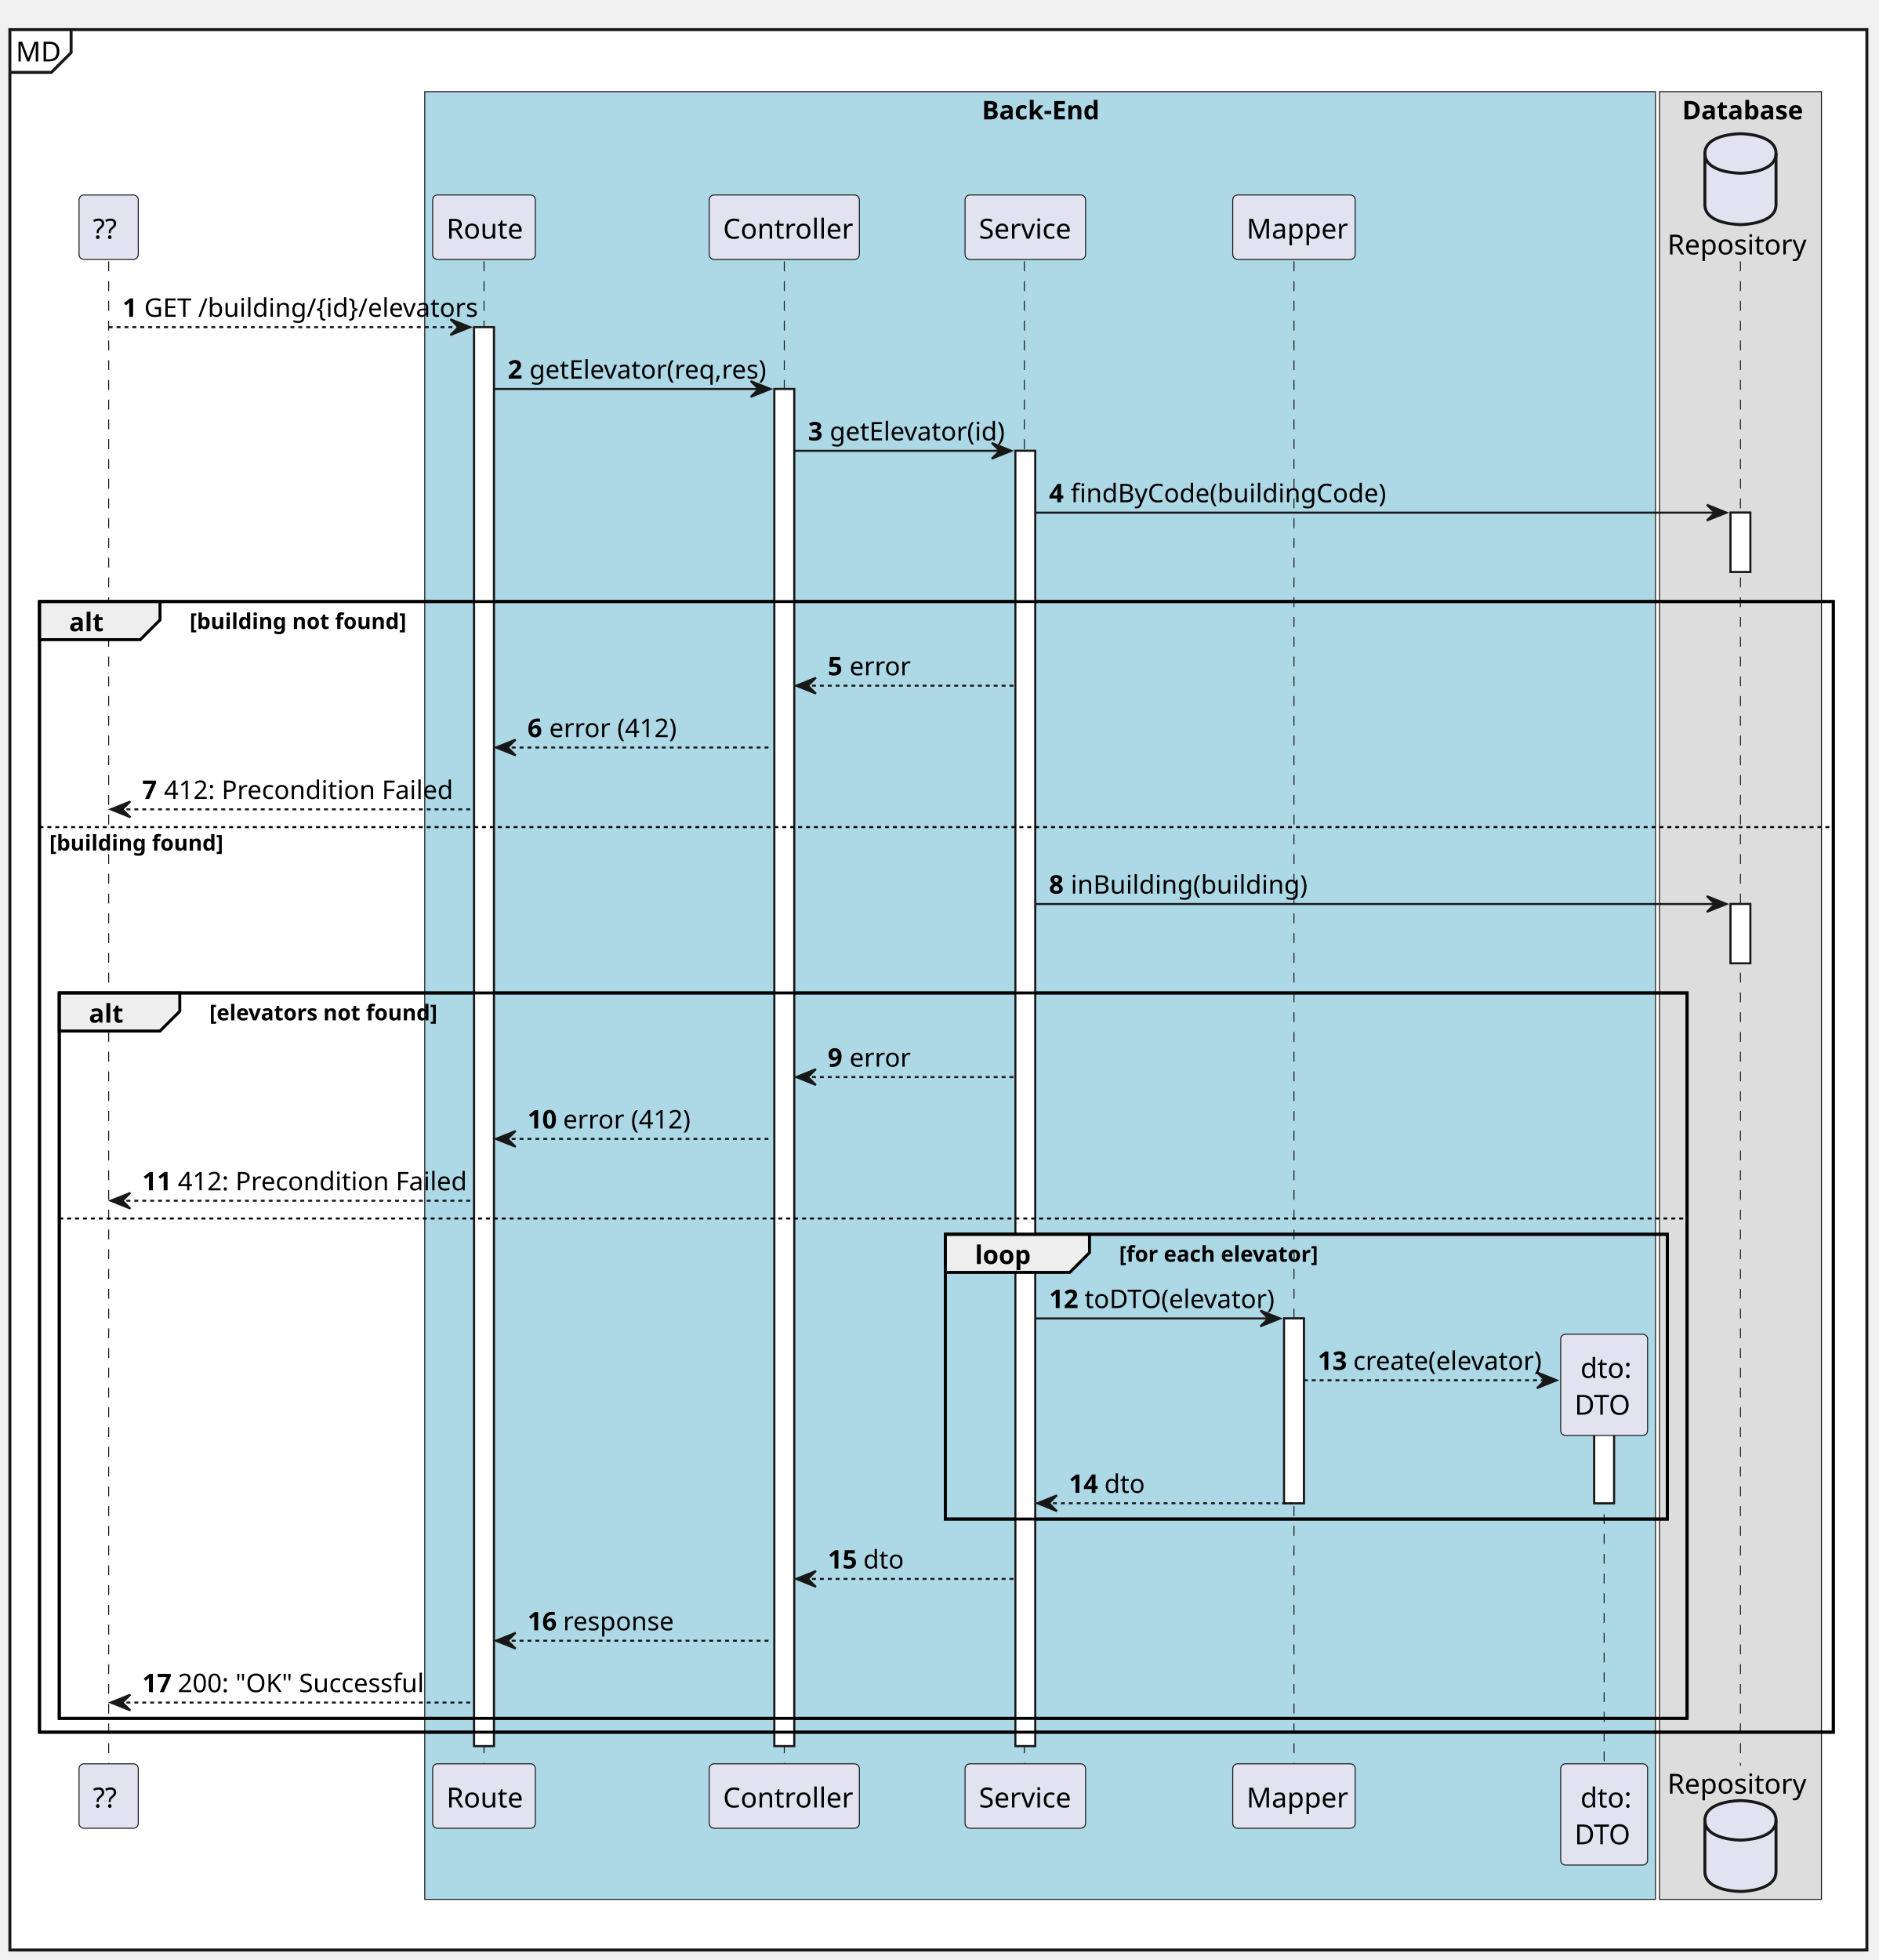
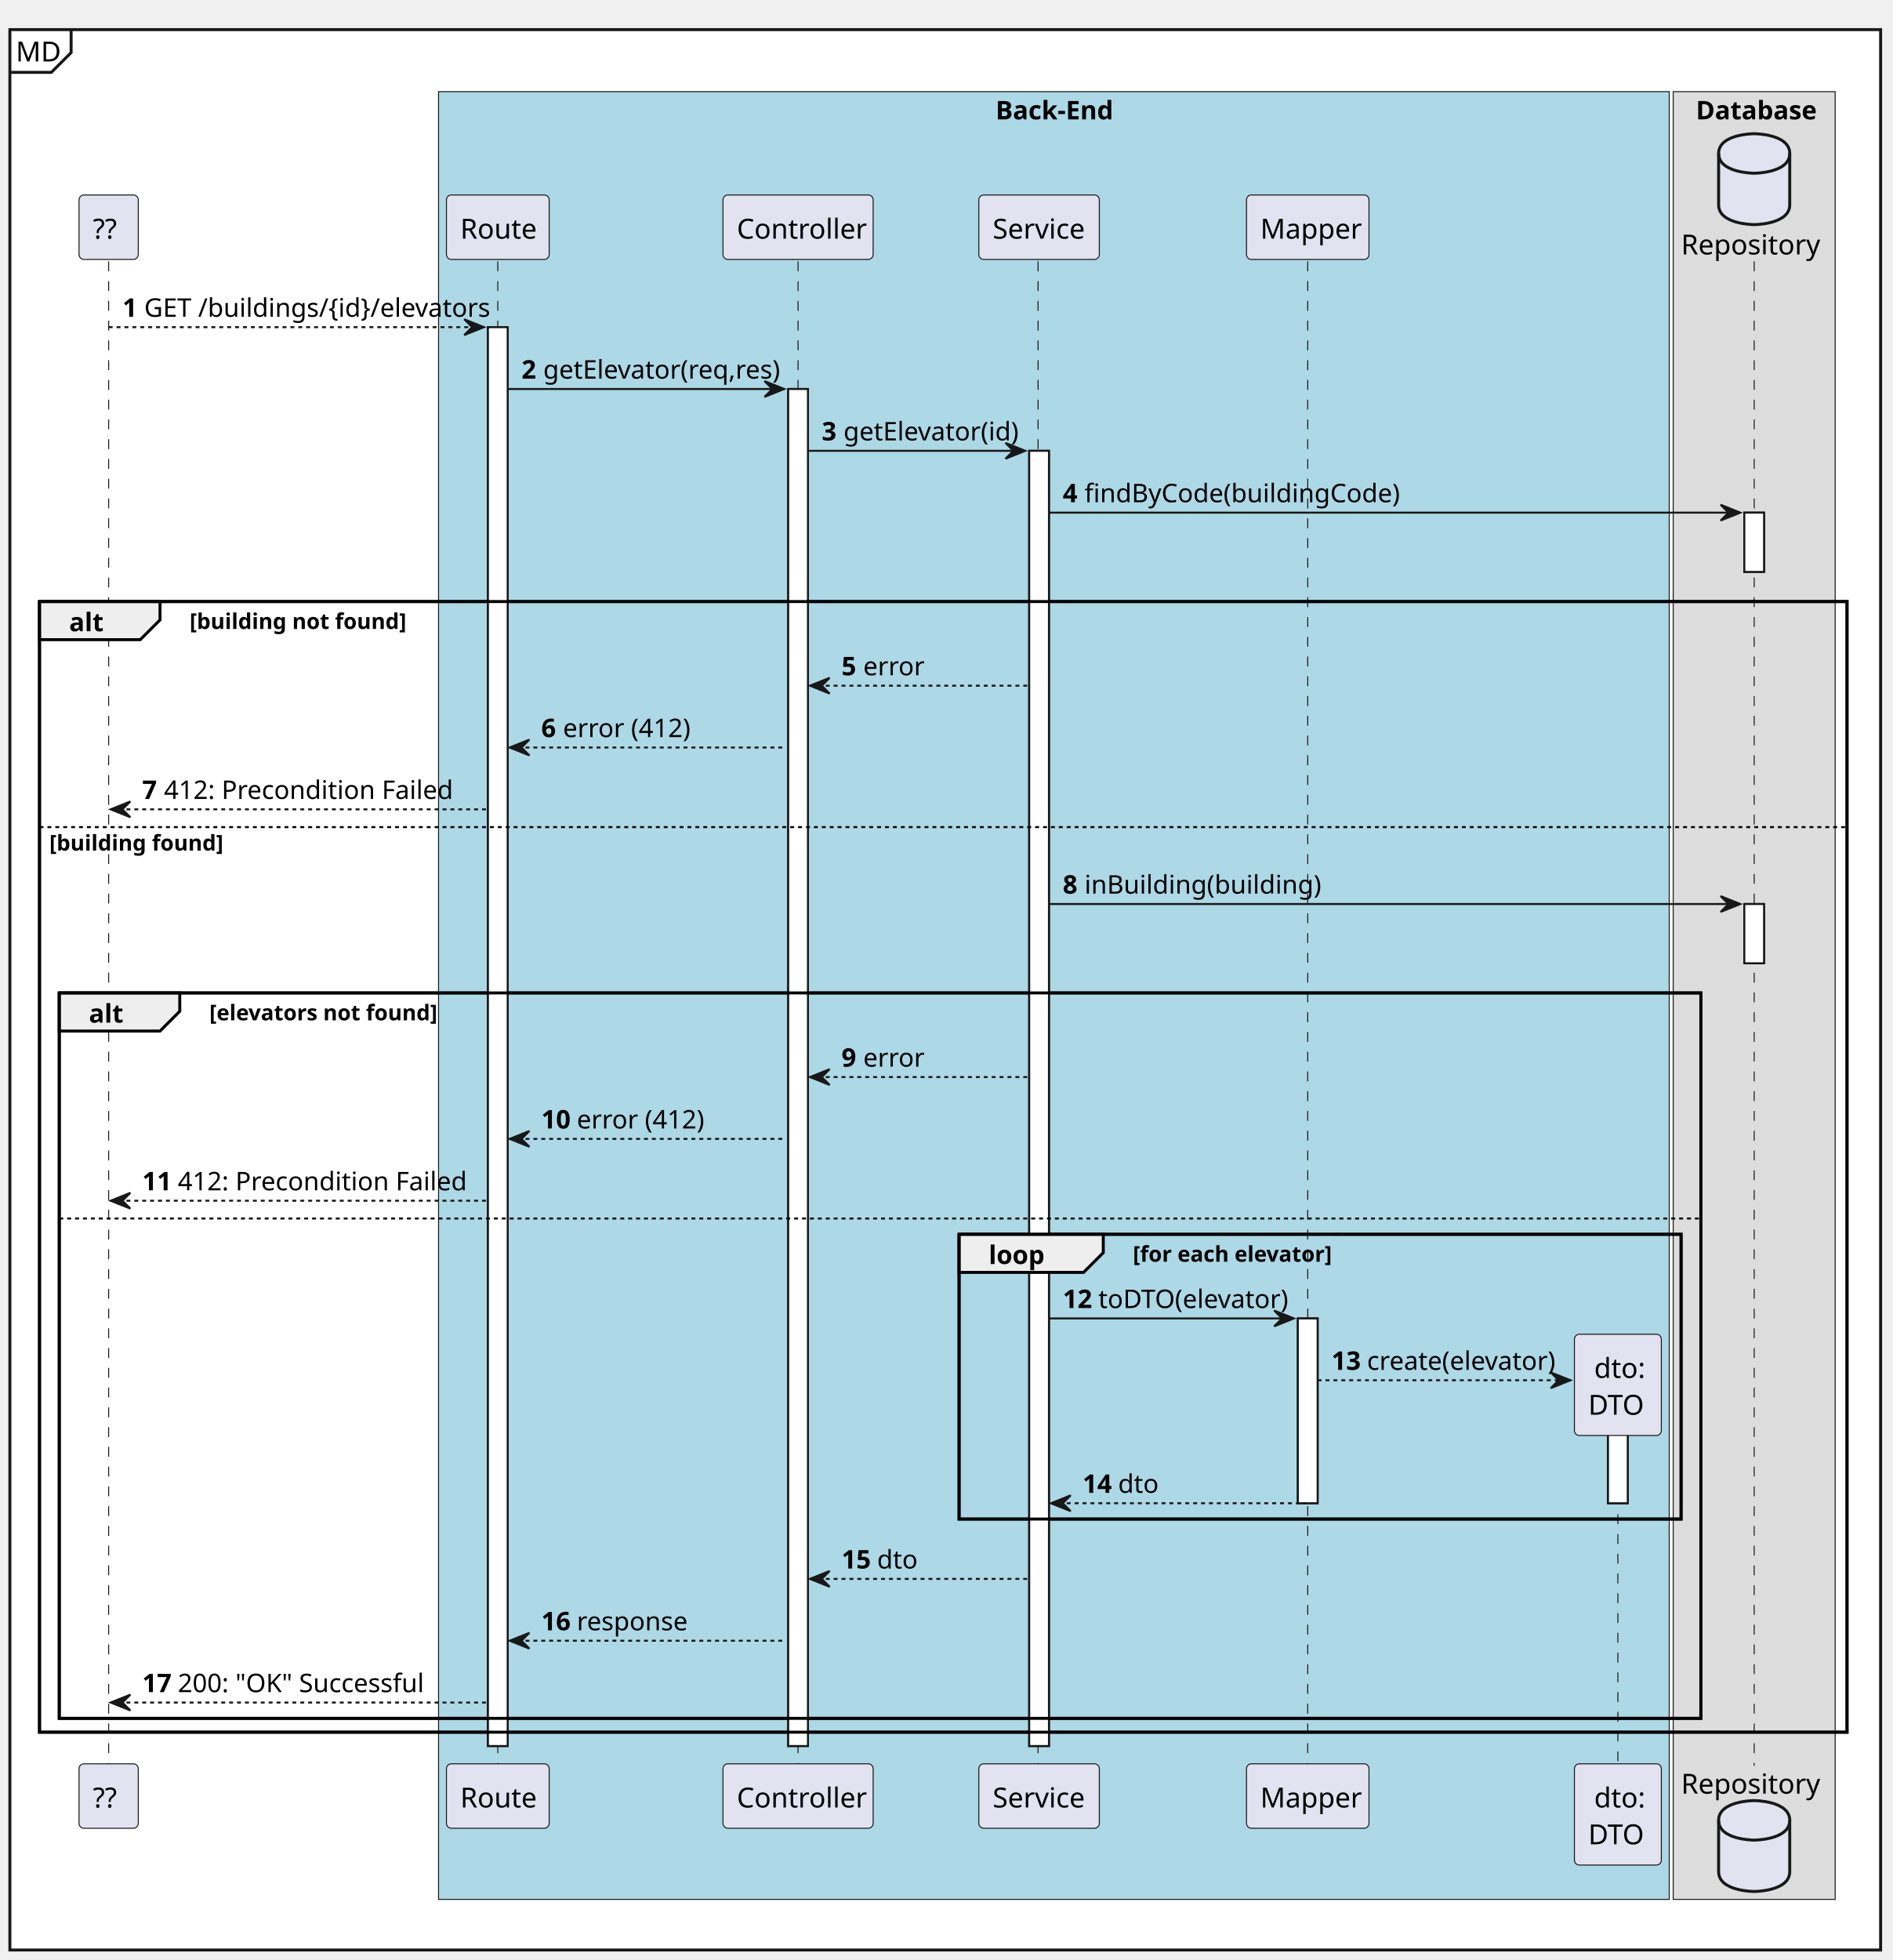
- <svg xmlns="http://www.w3.org/2000/svg" contentStyleType="text/css" height="992px" preserveAspectRatio="none" style="width:951px;height:992px;background:#FFFFFF;" version="1.1" viewBox="0 0 951 992" width="951px" zoomAndPan="magnify">
+ <svg xmlns="http://www.w3.org/2000/svg" contentStyleType="text/css" height="992px" preserveAspectRatio="none" style="width:958px;height:992px;background:#FFFFFF;" version="1.1" viewBox="0 0 958 992" width="958px" zoomAndPan="magnify">
  <defs />
  <g>
-     <rect fill="#FFFFFF" height="971.94" style="stroke:#181818;stroke-width:1.5;" width="940" x="5" y="15" />
+     <rect fill="#FFFFFF" height="971.94" style="stroke:#181818;stroke-width:1.5;" width="947" x="5" y="15" />
    <path d="M36,15 L36,26.621 L26,36.621 L5,36.621 " fill="none" style="stroke:#181818;stroke-width:1.5;" />
    <text fill="#000000" font-family="sans-serif" font-size="14" lengthAdjust="spacing" textLength="21" x="8" y="31.107">MD</text>
-     <rect fill="#ADD8E6" height="914.936" style="stroke:#181818;stroke-width:0.5;" width="623" x="215" y="46.384" />
-     <text fill="#000000" font-family="sans-serif" font-size="13" font-weight="bold" lengthAdjust="spacing" textLength="59" x="497" y="60.412">Back-End</text>
-     <rect fill="#DDDDDD" height="914.936" style="stroke:#181818;stroke-width:0.5;" width="82" x="840" y="46.384" />
-     <text fill="#000000" font-family="sans-serif" font-size="13" font-weight="bold" lengthAdjust="spacing" textLength="59" x="851.5" y="60.412">Database</text>
-     <rect fill="#FFFFFF" height="718.111" style="stroke:#181818;stroke-width:1.0;" width="10" x="240" y="165.587" />
-     <rect fill="#FFFFFF" height="686.82" style="stroke:#181818;stroke-width:1.0;" width="10" x="392" y="196.878" />
-     <rect fill="#FFFFFF" height="655.529" style="stroke:#181818;stroke-width:1.0;" width="10" x="514" y="228.169" />
-     <rect fill="#FFFFFF" height="93.533" style="stroke:#181818;stroke-width:1.0;" width="10" x="650" y="667.292" />
-     <rect fill="#FFFFFF" height="52.242" style="stroke:#181818;stroke-width:1.0;" width="10" x="807" y="708.583" />
-     <rect fill="#FFFFFF" height="30" style="stroke:#181818;stroke-width:1.0;" width="10" x="876" y="259.46" />
-     <rect fill="#FFFFFF" height="30" style="stroke:#181818;stroke-width:1.0;" width="10" x="876" y="457.546" />
-     <rect fill="none" height="572.238" style="stroke:#000000;stroke-width:1.5;" width="908" x="20" y="304.46" />
-     <rect fill="none" height="367.152" style="stroke:#000000;stroke-width:1.5;" width="824" x="30" y="502.546" />
-     <rect fill="none" height="144.115" style="stroke:#000000;stroke-width:1.5;" width="365.5" x="478.5" y="624.71" />
+     <rect fill="#ADD8E6" height="914.936" style="stroke:#181818;stroke-width:0.5;" width="623" x="222" y="46.384" />
+     <text fill="#000000" font-family="sans-serif" font-size="13" font-weight="bold" lengthAdjust="spacing" textLength="59" x="504" y="60.412">Back-End</text>
+     <rect fill="#DDDDDD" height="914.936" style="stroke:#181818;stroke-width:0.5;" width="82" x="847" y="46.384" />
+     <text fill="#000000" font-family="sans-serif" font-size="13" font-weight="bold" lengthAdjust="spacing" textLength="59" x="858.5" y="60.412">Database</text>
+     <rect fill="#FFFFFF" height="718.111" style="stroke:#181818;stroke-width:1.0;" width="10" x="247" y="165.587" />
+     <rect fill="#FFFFFF" height="686.82" style="stroke:#181818;stroke-width:1.0;" width="10" x="399" y="196.878" />
+     <rect fill="#FFFFFF" height="655.529" style="stroke:#181818;stroke-width:1.0;" width="10" x="521" y="228.169" />
+     <rect fill="#FFFFFF" height="93.533" style="stroke:#181818;stroke-width:1.0;" width="10" x="657" y="667.292" />
+     <rect fill="#FFFFFF" height="52.242" style="stroke:#181818;stroke-width:1.0;" width="10" x="814" y="708.583" />
+     <rect fill="#FFFFFF" height="30" style="stroke:#181818;stroke-width:1.0;" width="10" x="883" y="259.46" />
+     <rect fill="#FFFFFF" height="30" style="stroke:#181818;stroke-width:1.0;" width="10" x="883" y="457.546" />
+     <rect fill="none" height="572.238" style="stroke:#000000;stroke-width:1.5;" width="915" x="20" y="304.46" />
+     <rect fill="none" height="367.152" style="stroke:#000000;stroke-width:1.5;" width="831" x="30" y="502.546" />
+     <rect fill="none" height="144.115" style="stroke:#000000;stroke-width:1.5;" width="365.5" x="485.5" y="624.71" />
    <line style="stroke:#181818;stroke-width:0.5;stroke-dasharray:5.0,5.0;" x1="55" x2="55" y1="132.296" y2="893.698" />
-     <line style="stroke:#181818;stroke-width:0.5;stroke-dasharray:5.0,5.0;" x1="245" x2="245" y1="132.296" y2="893.698" />
-     <line style="stroke:#181818;stroke-width:0.5;stroke-dasharray:5.0,5.0;" x1="397" x2="397" y1="132.296" y2="893.698" />
-     <line style="stroke:#181818;stroke-width:0.5;stroke-dasharray:5.0,5.0;" x1="518.5" x2="518.5" y1="132.296" y2="893.698" />
-     <line style="stroke:#181818;stroke-width:0.5;stroke-dasharray:5.0,5.0;" x1="655" x2="655" y1="132.296" y2="893.698" />
-     <line style="stroke:#181818;stroke-width:0.5;stroke-dasharray:5.0,5.0;" x1="812" x2="812" y1="716.413" y2="893.698" />
-     <line style="stroke:#181818;stroke-width:0.5;stroke-dasharray:5.0,5.0;" x1="881" x2="881" y1="132.296" y2="893.698" />
+     <line style="stroke:#181818;stroke-width:0.5;stroke-dasharray:5.0,5.0;" x1="252" x2="252" y1="132.296" y2="893.698" />
+     <line style="stroke:#181818;stroke-width:0.5;stroke-dasharray:5.0,5.0;" x1="404" x2="404" y1="132.296" y2="893.698" />
+     <line style="stroke:#181818;stroke-width:0.5;stroke-dasharray:5.0,5.0;" x1="525.5" x2="525.5" y1="132.296" y2="893.698" />
+     <line style="stroke:#181818;stroke-width:0.5;stroke-dasharray:5.0,5.0;" x1="662" x2="662" y1="132.296" y2="893.698" />
+     <line style="stroke:#181818;stroke-width:0.5;stroke-dasharray:5.0,5.0;" x1="819" x2="819" y1="716.413" y2="893.698" />
+     <line style="stroke:#181818;stroke-width:0.5;stroke-dasharray:5.0,5.0;" x1="888" x2="888" y1="132.296" y2="893.698" />
    <rect fill="#E2E2F0" height="32.621" rx="2.5" ry="2.5" style="stroke:#181818;stroke-width:0.5;" width="30" x="40" y="98.675" />
    <text fill="#000000" font-family="sans-serif" font-size="14" lengthAdjust="spacing" textLength="16" x="47" y="120.782">??</text>
    <rect fill="#E2E2F0" height="32.621" rx="2.5" ry="2.5" style="stroke:#181818;stroke-width:0.5;" width="30" x="40" y="892.698" />
    <text fill="#000000" font-family="sans-serif" font-size="14" lengthAdjust="spacing" textLength="16" x="47" y="914.806">??</text>
-     <rect fill="#E2E2F0" height="32.621" rx="2.5" ry="2.5" style="stroke:#181818;stroke-width:0.5;" width="52" x="219" y="98.675" />
-     <text fill="#000000" font-family="sans-serif" font-size="14" lengthAdjust="spacing" textLength="38" x="226" y="120.782">Route</text>
-     <rect fill="#E2E2F0" height="32.621" rx="2.5" ry="2.5" style="stroke:#181818;stroke-width:0.5;" width="52" x="219" y="892.698" />
-     <text fill="#000000" font-family="sans-serif" font-size="14" lengthAdjust="spacing" textLength="38" x="226" y="914.806">Route</text>
-     <rect fill="#E2E2F0" height="32.621" rx="2.5" ry="2.5" style="stroke:#181818;stroke-width:0.5;" width="76" x="359" y="98.675" />
-     <text fill="#000000" font-family="sans-serif" font-size="14" lengthAdjust="spacing" textLength="62" x="366" y="120.782">Controller</text>
-     <rect fill="#E2E2F0" height="32.621" rx="2.5" ry="2.5" style="stroke:#181818;stroke-width:0.5;" width="76" x="359" y="892.698" />
-     <text fill="#000000" font-family="sans-serif" font-size="14" lengthAdjust="spacing" textLength="62" x="366" y="914.806">Controller</text>
-     <rect fill="#E2E2F0" height="32.621" rx="2.5" ry="2.5" style="stroke:#181818;stroke-width:0.5;" width="61" x="488.5" y="98.675" />
-     <text fill="#000000" font-family="sans-serif" font-size="14" lengthAdjust="spacing" textLength="47" x="495.5" y="120.782">Service</text>
-     <rect fill="#E2E2F0" height="32.621" rx="2.5" ry="2.5" style="stroke:#181818;stroke-width:0.5;" width="61" x="488.5" y="892.698" />
-     <text fill="#000000" font-family="sans-serif" font-size="14" lengthAdjust="spacing" textLength="47" x="495.5" y="914.806">Service</text>
-     <rect fill="#E2E2F0" height="32.621" rx="2.5" ry="2.5" style="stroke:#181818;stroke-width:0.5;" width="62" x="624" y="98.675" />
-     <text fill="#000000" font-family="sans-serif" font-size="14" lengthAdjust="spacing" textLength="48" x="631" y="120.782">Mapper</text>
-     <rect fill="#E2E2F0" height="32.621" rx="2.5" ry="2.5" style="stroke:#181818;stroke-width:0.5;" width="62" x="624" y="892.698" />
-     <text fill="#000000" font-family="sans-serif" font-size="14" lengthAdjust="spacing" textLength="48" x="631" y="914.806">Mapper</text>
-     <rect fill="#E2E2F0" height="51.242" rx="2.5" ry="2.5" style="stroke:#181818;stroke-width:0.5;" width="44" x="790" y="892.698" />
-     <text fill="#000000" font-family="sans-serif" font-size="14" lengthAdjust="spacing" textLength="24" x="800" y="914.806">dto:</text>
-     <text fill="#000000" font-family="sans-serif" font-size="14" lengthAdjust="spacing" textLength="30" x="797" y="933.427">DTO</text>
-     <text fill="#000000" font-family="sans-serif" font-size="14" lengthAdjust="spacing" textLength="68" x="844" y="128.782">Repository</text>
-     <path d="M863,77.675 C863,67.675 881,67.675 881,67.675 C881,67.675 899,67.675 899,77.675 L899,103.675 C899,113.675 881,113.675 881,113.675 C881,113.675 863,113.675 863,103.675 L863,77.675 " fill="#E2E2F0" style="stroke:#181818;stroke-width:1.5;" />
-     <path d="M863,77.675 C863,87.675 881,87.675 881,87.675 C881,87.675 899,87.675 899,77.675 " fill="none" style="stroke:#181818;stroke-width:1.5;" />
-     <text fill="#000000" font-family="sans-serif" font-size="14" lengthAdjust="spacing" textLength="68" x="844" y="907.806">Repository</text>
-     <path d="M863,921.319 C863,911.319 881,911.319 881,911.319 C881,911.319 899,911.319 899,921.319 L899,947.319 C899,957.319 881,957.319 881,957.319 C881,957.319 863,957.319 863,947.319 L863,921.319 " fill="#E2E2F0" style="stroke:#181818;stroke-width:1.5;" />
-     <path d="M863,921.319 C863,931.319 881,931.319 881,931.319 C881,931.319 899,931.319 899,921.319 " fill="none" style="stroke:#181818;stroke-width:1.5;" />
-     <rect fill="#FFFFFF" height="718.111" style="stroke:#181818;stroke-width:1.0;" width="10" x="240" y="165.587" />
-     <rect fill="#FFFFFF" height="686.82" style="stroke:#181818;stroke-width:1.0;" width="10" x="392" y="196.878" />
-     <rect fill="#FFFFFF" height="655.529" style="stroke:#181818;stroke-width:1.0;" width="10" x="514" y="228.169" />
-     <rect fill="#FFFFFF" height="93.533" style="stroke:#181818;stroke-width:1.0;" width="10" x="650" y="667.292" />
-     <rect fill="#FFFFFF" height="52.242" style="stroke:#181818;stroke-width:1.0;" width="10" x="807" y="708.583" />
-     <rect fill="#FFFFFF" height="30" style="stroke:#181818;stroke-width:1.0;" width="10" x="876" y="259.46" />
-     <rect fill="#FFFFFF" height="30" style="stroke:#181818;stroke-width:1.0;" width="10" x="876" y="457.546" />
-     <polygon fill="#181818" points="228,161.587,238,165.587,228,169.587,232,165.587" style="stroke:#181818;stroke-width:1.0;" />
-     <line style="stroke:#181818;stroke-width:1.0;stroke-dasharray:2.0,2.0;" x1="55" x2="234" y1="165.587" y2="165.587" />
+     <rect fill="#E2E2F0" height="32.621" rx="2.5" ry="2.5" style="stroke:#181818;stroke-width:0.5;" width="52" x="226" y="98.675" />
+     <text fill="#000000" font-family="sans-serif" font-size="14" lengthAdjust="spacing" textLength="38" x="233" y="120.782">Route</text>
+     <rect fill="#E2E2F0" height="32.621" rx="2.5" ry="2.5" style="stroke:#181818;stroke-width:0.5;" width="52" x="226" y="892.698" />
+     <text fill="#000000" font-family="sans-serif" font-size="14" lengthAdjust="spacing" textLength="38" x="233" y="914.806">Route</text>
+     <rect fill="#E2E2F0" height="32.621" rx="2.5" ry="2.5" style="stroke:#181818;stroke-width:0.5;" width="76" x="366" y="98.675" />
+     <text fill="#000000" font-family="sans-serif" font-size="14" lengthAdjust="spacing" textLength="62" x="373" y="120.782">Controller</text>
+     <rect fill="#E2E2F0" height="32.621" rx="2.5" ry="2.5" style="stroke:#181818;stroke-width:0.5;" width="76" x="366" y="892.698" />
+     <text fill="#000000" font-family="sans-serif" font-size="14" lengthAdjust="spacing" textLength="62" x="373" y="914.806">Controller</text>
+     <rect fill="#E2E2F0" height="32.621" rx="2.5" ry="2.5" style="stroke:#181818;stroke-width:0.5;" width="61" x="495.5" y="98.675" />
+     <text fill="#000000" font-family="sans-serif" font-size="14" lengthAdjust="spacing" textLength="47" x="502.5" y="120.782">Service</text>
+     <rect fill="#E2E2F0" height="32.621" rx="2.5" ry="2.5" style="stroke:#181818;stroke-width:0.5;" width="61" x="495.5" y="892.698" />
+     <text fill="#000000" font-family="sans-serif" font-size="14" lengthAdjust="spacing" textLength="47" x="502.5" y="914.806">Service</text>
+     <rect fill="#E2E2F0" height="32.621" rx="2.5" ry="2.5" style="stroke:#181818;stroke-width:0.5;" width="62" x="631" y="98.675" />
+     <text fill="#000000" font-family="sans-serif" font-size="14" lengthAdjust="spacing" textLength="48" x="638" y="120.782">Mapper</text>
+     <rect fill="#E2E2F0" height="32.621" rx="2.5" ry="2.5" style="stroke:#181818;stroke-width:0.5;" width="62" x="631" y="892.698" />
+     <text fill="#000000" font-family="sans-serif" font-size="14" lengthAdjust="spacing" textLength="48" x="638" y="914.806">Mapper</text>
+     <rect fill="#E2E2F0" height="51.242" rx="2.5" ry="2.5" style="stroke:#181818;stroke-width:0.5;" width="44" x="797" y="892.698" />
+     <text fill="#000000" font-family="sans-serif" font-size="14" lengthAdjust="spacing" textLength="24" x="807" y="914.806">dto:</text>
+     <text fill="#000000" font-family="sans-serif" font-size="14" lengthAdjust="spacing" textLength="30" x="804" y="933.427">DTO</text>
+     <text fill="#000000" font-family="sans-serif" font-size="14" lengthAdjust="spacing" textLength="68" x="851" y="128.782">Repository</text>
+     <path d="M870,77.675 C870,67.675 888,67.675 888,67.675 C888,67.675 906,67.675 906,77.675 L906,103.675 C906,113.675 888,113.675 888,113.675 C888,113.675 870,113.675 870,103.675 L870,77.675 " fill="#E2E2F0" style="stroke:#181818;stroke-width:1.5;" />
+     <path d="M870,77.675 C870,87.675 888,87.675 888,87.675 C888,87.675 906,87.675 906,77.675 " fill="none" style="stroke:#181818;stroke-width:1.5;" />
+     <text fill="#000000" font-family="sans-serif" font-size="14" lengthAdjust="spacing" textLength="68" x="851" y="907.806">Repository</text>
+     <path d="M870,921.319 C870,911.319 888,911.319 888,911.319 C888,911.319 906,911.319 906,921.319 L906,947.319 C906,957.319 888,957.319 888,957.319 C888,957.319 870,957.319 870,947.319 L870,921.319 " fill="#E2E2F0" style="stroke:#181818;stroke-width:1.5;" />
+     <path d="M870,921.319 C870,931.319 888,931.319 888,931.319 C888,931.319 906,931.319 906,921.319 " fill="none" style="stroke:#181818;stroke-width:1.5;" />
+     <rect fill="#FFFFFF" height="718.111" style="stroke:#181818;stroke-width:1.0;" width="10" x="247" y="165.587" />
+     <rect fill="#FFFFFF" height="686.82" style="stroke:#181818;stroke-width:1.0;" width="10" x="399" y="196.878" />
+     <rect fill="#FFFFFF" height="655.529" style="stroke:#181818;stroke-width:1.0;" width="10" x="521" y="228.169" />
+     <rect fill="#FFFFFF" height="93.533" style="stroke:#181818;stroke-width:1.0;" width="10" x="657" y="667.292" />
+     <rect fill="#FFFFFF" height="52.242" style="stroke:#181818;stroke-width:1.0;" width="10" x="814" y="708.583" />
+     <rect fill="#FFFFFF" height="30" style="stroke:#181818;stroke-width:1.0;" width="10" x="883" y="259.46" />
+     <rect fill="#FFFFFF" height="30" style="stroke:#181818;stroke-width:1.0;" width="10" x="883" y="457.546" />
+     <polygon fill="#181818" points="235,161.587,245,165.587,235,169.587,239,165.587" style="stroke:#181818;stroke-width:1.0;" />
+     <line style="stroke:#181818;stroke-width:1.0;stroke-dasharray:2.0,2.0;" x1="55" x2="241" y1="165.587" y2="165.587" />
    <text fill="#000000" font-family="sans-serif" font-size="13" font-weight="bold" lengthAdjust="spacing" textLength="7" x="62" y="160.324">1</text>
-     <text fill="#000000" font-family="sans-serif" font-size="13" lengthAdjust="spacing" textLength="155" x="73" y="160.324">GET /building/{id}/elevators</text>
-     <polygon fill="#181818" points="380,192.878,390,196.878,380,200.878,384,196.878" style="stroke:#181818;stroke-width:1.0;" />
-     <line style="stroke:#181818;stroke-width:1.0;" x1="250" x2="386" y1="196.878" y2="196.878" />
-     <text fill="#000000" font-family="sans-serif" font-size="13" font-weight="bold" lengthAdjust="spacing" textLength="7" x="257" y="191.615">2</text>
-     <text fill="#000000" font-family="sans-serif" font-size="13" lengthAdjust="spacing" textLength="112" x="268" y="191.615">getElevator(req,res)</text>
-     <polygon fill="#181818" points="502,224.169,512,228.169,502,232.169,506,228.169" style="stroke:#181818;stroke-width:1.0;" />
-     <line style="stroke:#181818;stroke-width:1.0;" x1="402" x2="508" y1="228.169" y2="228.169" />
-     <text fill="#000000" font-family="sans-serif" font-size="13" font-weight="bold" lengthAdjust="spacing" textLength="7" x="409" y="222.906">3</text>
-     <text fill="#000000" font-family="sans-serif" font-size="13" lengthAdjust="spacing" textLength="82" x="420" y="222.906">getElevator(id)</text>
-     <polygon fill="#181818" points="864,255.46,874,259.46,864,263.46,868,259.46" style="stroke:#181818;stroke-width:1.0;" />
-     <line style="stroke:#181818;stroke-width:1.0;" x1="524" x2="870" y1="259.46" y2="259.46" />
-     <text fill="#000000" font-family="sans-serif" font-size="13" font-weight="bold" lengthAdjust="spacing" textLength="7" x="531" y="254.197">4</text>
-     <text fill="#000000" font-family="sans-serif" font-size="13" lengthAdjust="spacing" textLength="148" x="542" y="254.197">findByCode(buildingCode)</text>
+     <text fill="#000000" font-family="sans-serif" font-size="13" lengthAdjust="spacing" textLength="162" x="73" y="160.324">GET /buildings/{id}/elevators</text>
+     <polygon fill="#181818" points="387,192.878,397,196.878,387,200.878,391,196.878" style="stroke:#181818;stroke-width:1.0;" />
+     <line style="stroke:#181818;stroke-width:1.0;" x1="257" x2="393" y1="196.878" y2="196.878" />
+     <text fill="#000000" font-family="sans-serif" font-size="13" font-weight="bold" lengthAdjust="spacing" textLength="7" x="264" y="191.615">2</text>
+     <text fill="#000000" font-family="sans-serif" font-size="13" lengthAdjust="spacing" textLength="112" x="275" y="191.615">getElevator(req,res)</text>
+     <polygon fill="#181818" points="509,224.169,519,228.169,509,232.169,513,228.169" style="stroke:#181818;stroke-width:1.0;" />
+     <line style="stroke:#181818;stroke-width:1.0;" x1="409" x2="515" y1="228.169" y2="228.169" />
+     <text fill="#000000" font-family="sans-serif" font-size="13" font-weight="bold" lengthAdjust="spacing" textLength="7" x="416" y="222.906">3</text>
+     <text fill="#000000" font-family="sans-serif" font-size="13" lengthAdjust="spacing" textLength="82" x="427" y="222.906">getElevator(id)</text>
+     <polygon fill="#181818" points="871,255.46,881,259.46,871,263.46,875,259.46" style="stroke:#181818;stroke-width:1.0;" />
+     <line style="stroke:#181818;stroke-width:1.0;" x1="531" x2="877" y1="259.46" y2="259.46" />
+     <text fill="#000000" font-family="sans-serif" font-size="13" font-weight="bold" lengthAdjust="spacing" textLength="7" x="538" y="254.197">4</text>
+     <text fill="#000000" font-family="sans-serif" font-size="13" lengthAdjust="spacing" textLength="148" x="549" y="254.197">findByCode(buildingCode)</text>
    <path d="M20,304.46 L81,304.46 L81,313.751 L71,323.751 L20,323.751 L20,304.46 " fill="#EEEEEE" style="stroke:#000000;stroke-width:1.5;" />
-     <rect fill="none" height="572.238" style="stroke:#000000;stroke-width:1.5;" width="908" x="20" y="304.46" />
+     <rect fill="none" height="572.238" style="stroke:#000000;stroke-width:1.5;" width="915" x="20" y="304.46" />
    <text fill="#000000" font-family="sans-serif" font-size="13" font-weight="bold" lengthAdjust="spacing" textLength="16" x="35" y="319.488">alt</text>
    <text fill="#000000" font-family="sans-serif" font-size="11" font-weight="bold" lengthAdjust="spacing" textLength="108" x="96" y="318.33">[building not found]</text>
-     <polygon fill="#181818" points="413,343.042,403,347.042,413,351.042,409,347.042" style="stroke:#181818;stroke-width:1.0;" />
-     <line style="stroke:#181818;stroke-width:1.0;stroke-dasharray:2.0,2.0;" x1="407" x2="513" y1="347.042" y2="347.042" />
-     <text fill="#000000" font-family="sans-serif" font-size="13" font-weight="bold" lengthAdjust="spacing" textLength="7" x="419" y="341.779">5</text>
-     <text fill="#000000" font-family="sans-serif" font-size="13" lengthAdjust="spacing" textLength="26" x="430" y="341.779">error</text>
-     <polygon fill="#181818" points="261,374.333,251,378.333,261,382.333,257,378.333" style="stroke:#181818;stroke-width:1.0;" />
-     <line style="stroke:#181818;stroke-width:1.0;stroke-dasharray:2.0,2.0;" x1="255" x2="391" y1="378.333" y2="378.333" />
-     <text fill="#000000" font-family="sans-serif" font-size="13" font-weight="bold" lengthAdjust="spacing" textLength="7" x="267" y="373.07">6</text>
-     <text fill="#000000" font-family="sans-serif" font-size="13" lengthAdjust="spacing" textLength="59" x="278" y="373.07">error (412)</text>
+     <polygon fill="#181818" points="420,343.042,410,347.042,420,351.042,416,347.042" style="stroke:#181818;stroke-width:1.0;" />
+     <line style="stroke:#181818;stroke-width:1.0;stroke-dasharray:2.0,2.0;" x1="414" x2="520" y1="347.042" y2="347.042" />
+     <text fill="#000000" font-family="sans-serif" font-size="13" font-weight="bold" lengthAdjust="spacing" textLength="7" x="426" y="341.779">5</text>
+     <text fill="#000000" font-family="sans-serif" font-size="13" lengthAdjust="spacing" textLength="26" x="437" y="341.779">error</text>
+     <polygon fill="#181818" points="268,374.333,258,378.333,268,382.333,264,378.333" style="stroke:#181818;stroke-width:1.0;" />
+     <line style="stroke:#181818;stroke-width:1.0;stroke-dasharray:2.0,2.0;" x1="262" x2="398" y1="378.333" y2="378.333" />
+     <text fill="#000000" font-family="sans-serif" font-size="13" font-weight="bold" lengthAdjust="spacing" textLength="7" x="274" y="373.07">6</text>
+     <text fill="#000000" font-family="sans-serif" font-size="13" lengthAdjust="spacing" textLength="59" x="285" y="373.07">error (412)</text>
    <polygon fill="#181818" points="66,405.624,56,409.624,66,413.624,62,409.624" style="stroke:#181818;stroke-width:1.0;" />
-     <line style="stroke:#181818;stroke-width:1.0;stroke-dasharray:2.0,2.0;" x1="60" x2="239" y1="409.624" y2="409.624" />
+     <line style="stroke:#181818;stroke-width:1.0;stroke-dasharray:2.0,2.0;" x1="60" x2="246" y1="409.624" y2="409.624" />
    <text fill="#000000" font-family="sans-serif" font-size="13" font-weight="bold" lengthAdjust="spacing" textLength="7" x="72" y="404.361">7</text>
    <text fill="#000000" font-family="sans-serif" font-size="13" lengthAdjust="spacing" textLength="140" x="83" y="404.361">412: Precondition Failed</text>
-     <line style="stroke:#000000;stroke-width:1.0;stroke-dasharray:2.0,2.0;" x1="20" x2="928" y1="418.624" y2="418.624" />
+     <line style="stroke:#000000;stroke-width:1.0;stroke-dasharray:2.0,2.0;" x1="20" x2="935" y1="418.624" y2="418.624" />
    <text fill="#000000" font-family="sans-serif" font-size="11" font-weight="bold" lengthAdjust="spacing" textLength="87" x="25" y="430.494">[building found]</text>
-     <polygon fill="#181818" points="864,453.546,874,457.546,864,461.546,868,457.546" style="stroke:#181818;stroke-width:1.0;" />
-     <line style="stroke:#181818;stroke-width:1.0;" x1="524" x2="870" y1="457.546" y2="457.546" />
-     <text fill="#000000" font-family="sans-serif" font-size="13" font-weight="bold" lengthAdjust="spacing" textLength="7" x="531" y="452.283">8</text>
-     <text fill="#000000" font-family="sans-serif" font-size="13" lengthAdjust="spacing" textLength="108" x="542" y="452.283">inBuilding(building)</text>
+     <polygon fill="#181818" points="871,453.546,881,457.546,871,461.546,875,457.546" style="stroke:#181818;stroke-width:1.0;" />
+     <line style="stroke:#181818;stroke-width:1.0;" x1="531" x2="877" y1="457.546" y2="457.546" />
+     <text fill="#000000" font-family="sans-serif" font-size="13" font-weight="bold" lengthAdjust="spacing" textLength="7" x="538" y="452.283">8</text>
+     <text fill="#000000" font-family="sans-serif" font-size="13" lengthAdjust="spacing" textLength="108" x="549" y="452.283">inBuilding(building)</text>
    <path d="M30,502.546 L91,502.546 L91,511.837 L81,521.837 L30,521.837 L30,502.546 " fill="#EEEEEE" style="stroke:#000000;stroke-width:1.5;" />
-     <rect fill="none" height="367.152" style="stroke:#000000;stroke-width:1.5;" width="824" x="30" y="502.546" />
+     <rect fill="none" height="367.152" style="stroke:#000000;stroke-width:1.5;" width="831" x="30" y="502.546" />
    <text fill="#000000" font-family="sans-serif" font-size="13" font-weight="bold" lengthAdjust="spacing" textLength="16" x="45" y="517.574">alt</text>
    <text fill="#000000" font-family="sans-serif" font-size="11" font-weight="bold" lengthAdjust="spacing" textLength="116" x="106" y="516.416">[elevators not found]</text>
-     <polygon fill="#181818" points="413,541.128,403,545.128,413,549.128,409,545.128" style="stroke:#181818;stroke-width:1.0;" />
-     <line style="stroke:#181818;stroke-width:1.0;stroke-dasharray:2.0,2.0;" x1="407" x2="513" y1="545.128" y2="545.128" />
-     <text fill="#000000" font-family="sans-serif" font-size="13" font-weight="bold" lengthAdjust="spacing" textLength="7" x="419" y="539.865">9</text>
-     <text fill="#000000" font-family="sans-serif" font-size="13" lengthAdjust="spacing" textLength="26" x="430" y="539.865">error</text>
-     <polygon fill="#181818" points="261,572.419,251,576.419,261,580.419,257,576.419" style="stroke:#181818;stroke-width:1.0;" />
-     <line style="stroke:#181818;stroke-width:1.0;stroke-dasharray:2.0,2.0;" x1="255" x2="391" y1="576.419" y2="576.419" />
-     <text fill="#000000" font-family="sans-serif" font-size="13" font-weight="bold" lengthAdjust="spacing" textLength="14" x="267" y="571.156">10</text>
-     <text fill="#000000" font-family="sans-serif" font-size="13" lengthAdjust="spacing" textLength="59" x="285" y="571.156">error (412)</text>
+     <polygon fill="#181818" points="420,541.128,410,545.128,420,549.128,416,545.128" style="stroke:#181818;stroke-width:1.0;" />
+     <line style="stroke:#181818;stroke-width:1.0;stroke-dasharray:2.0,2.0;" x1="414" x2="520" y1="545.128" y2="545.128" />
+     <text fill="#000000" font-family="sans-serif" font-size="13" font-weight="bold" lengthAdjust="spacing" textLength="7" x="426" y="539.865">9</text>
+     <text fill="#000000" font-family="sans-serif" font-size="13" lengthAdjust="spacing" textLength="26" x="437" y="539.865">error</text>
+     <polygon fill="#181818" points="268,572.419,258,576.419,268,580.419,264,576.419" style="stroke:#181818;stroke-width:1.0;" />
+     <line style="stroke:#181818;stroke-width:1.0;stroke-dasharray:2.0,2.0;" x1="262" x2="398" y1="576.419" y2="576.419" />
+     <text fill="#000000" font-family="sans-serif" font-size="13" font-weight="bold" lengthAdjust="spacing" textLength="14" x="274" y="571.156">10</text>
+     <text fill="#000000" font-family="sans-serif" font-size="13" lengthAdjust="spacing" textLength="59" x="292" y="571.156">error (412)</text>
    <polygon fill="#181818" points="66,603.71,56,607.71,66,611.71,62,607.71" style="stroke:#181818;stroke-width:1.0;" />
-     <line style="stroke:#181818;stroke-width:1.0;stroke-dasharray:2.0,2.0;" x1="60" x2="239" y1="607.71" y2="607.71" />
+     <line style="stroke:#181818;stroke-width:1.0;stroke-dasharray:2.0,2.0;" x1="60" x2="246" y1="607.71" y2="607.71" />
    <text fill="#000000" font-family="sans-serif" font-size="13" font-weight="bold" lengthAdjust="spacing" textLength="14" x="72" y="602.447">11</text>
    <text fill="#000000" font-family="sans-serif" font-size="13" lengthAdjust="spacing" textLength="140" x="90" y="602.447">412: Precondition Failed</text>
-     <line style="stroke:#000000;stroke-width:1.0;stroke-dasharray:2.0,2.0;" x1="30" x2="854" y1="616.71" y2="616.71" />
-     <path d="M478.5,624.71 L551.5,624.71 L551.5,634.001 L541.5,644.001 L478.5,644.001 L478.5,624.71 " fill="#EEEEEE" style="stroke:#000000;stroke-width:1.5;" />
-     <rect fill="none" height="144.115" style="stroke:#000000;stroke-width:1.5;" width="365.5" x="478.5" y="624.71" />
-     <text fill="#000000" font-family="sans-serif" font-size="13" font-weight="bold" lengthAdjust="spacing" textLength="28" x="493.5" y="639.738">loop</text>
-     <text fill="#000000" font-family="sans-serif" font-size="11" font-weight="bold" lengthAdjust="spacing" textLength="101" x="566.5" y="638.58">[for each elevator]</text>
-     <polygon fill="#181818" points="638,663.292,648,667.292,638,671.292,642,667.292" style="stroke:#181818;stroke-width:1.0;" />
-     <line style="stroke:#181818;stroke-width:1.0;" x1="524" x2="644" y1="667.292" y2="667.292" />
-     <text fill="#000000" font-family="sans-serif" font-size="13" font-weight="bold" lengthAdjust="spacing" textLength="14" x="531" y="662.029">12</text>
-     <text fill="#000000" font-family="sans-serif" font-size="13" lengthAdjust="spacing" textLength="89" x="549" y="662.029">toDTO(elevator)</text>
-     <polygon fill="#181818" points="778,694.583,788,698.583,778,702.583,782,698.583" style="stroke:#181818;stroke-width:1.0;" />
-     <line style="stroke:#181818;stroke-width:1.0;stroke-dasharray:2.0,2.0;" x1="660" x2="784" y1="698.583" y2="698.583" />
-     <text fill="#000000" font-family="sans-serif" font-size="13" font-weight="bold" lengthAdjust="spacing" textLength="14" x="667" y="693.32">13</text>
-     <text fill="#000000" font-family="sans-serif" font-size="13" lengthAdjust="spacing" textLength="88" x="685" y="693.32">create(elevator)</text>
-     <rect fill="#E2E2F0" height="51.242" rx="2.5" ry="2.5" style="stroke:#181818;stroke-width:0.5;" width="44" x="790" y="675.292" />
-     <text fill="#000000" font-family="sans-serif" font-size="14" lengthAdjust="spacing" textLength="24" x="800" y="697.399">dto:</text>
-     <text fill="#000000" font-family="sans-serif" font-size="14" lengthAdjust="spacing" textLength="30" x="797" y="716.02">DTO</text>
-     <polygon fill="#181818" points="535,756.825,525,760.825,535,764.825,531,760.825" style="stroke:#181818;stroke-width:1.0;" />
-     <line style="stroke:#181818;stroke-width:1.0;stroke-dasharray:2.0,2.0;" x1="529" x2="654" y1="760.825" y2="760.825" />
-     <text fill="#000000" font-family="sans-serif" font-size="13" font-weight="bold" lengthAdjust="spacing" textLength="14" x="541" y="755.562">14</text>
-     <text fill="#000000" font-family="sans-serif" font-size="13" lengthAdjust="spacing" textLength="18" x="559" y="755.562">dto</text>
-     <polygon fill="#181818" points="413,795.116,403,799.116,413,803.116,409,799.116" style="stroke:#181818;stroke-width:1.0;" />
-     <line style="stroke:#181818;stroke-width:1.0;stroke-dasharray:2.0,2.0;" x1="407" x2="513" y1="799.116" y2="799.116" />
-     <text fill="#000000" font-family="sans-serif" font-size="13" font-weight="bold" lengthAdjust="spacing" textLength="14" x="419" y="793.854">15</text>
-     <text fill="#000000" font-family="sans-serif" font-size="13" lengthAdjust="spacing" textLength="18" x="437" y="793.854">dto</text>
-     <polygon fill="#181818" points="261,826.407,251,830.407,261,834.407,257,830.407" style="stroke:#181818;stroke-width:1.0;" />
-     <line style="stroke:#181818;stroke-width:1.0;stroke-dasharray:2.0,2.0;" x1="255" x2="391" y1="830.407" y2="830.407" />
-     <text fill="#000000" font-family="sans-serif" font-size="13" font-weight="bold" lengthAdjust="spacing" textLength="14" x="267" y="825.144">16</text>
-     <text fill="#000000" font-family="sans-serif" font-size="13" lengthAdjust="spacing" textLength="53" x="285" y="825.144">response</text>
+     <line style="stroke:#000000;stroke-width:1.0;stroke-dasharray:2.0,2.0;" x1="30" x2="861" y1="616.71" y2="616.71" />
+     <path d="M485.5,624.71 L558.5,624.71 L558.5,634.001 L548.5,644.001 L485.5,644.001 L485.5,624.71 " fill="#EEEEEE" style="stroke:#000000;stroke-width:1.5;" />
+     <rect fill="none" height="144.115" style="stroke:#000000;stroke-width:1.5;" width="365.5" x="485.5" y="624.71" />
+     <text fill="#000000" font-family="sans-serif" font-size="13" font-weight="bold" lengthAdjust="spacing" textLength="28" x="500.5" y="639.738">loop</text>
+     <text fill="#000000" font-family="sans-serif" font-size="11" font-weight="bold" lengthAdjust="spacing" textLength="101" x="573.5" y="638.58">[for each elevator]</text>
+     <polygon fill="#181818" points="645,663.292,655,667.292,645,671.292,649,667.292" style="stroke:#181818;stroke-width:1.0;" />
+     <line style="stroke:#181818;stroke-width:1.0;" x1="531" x2="651" y1="667.292" y2="667.292" />
+     <text fill="#000000" font-family="sans-serif" font-size="13" font-weight="bold" lengthAdjust="spacing" textLength="14" x="538" y="662.029">12</text>
+     <text fill="#000000" font-family="sans-serif" font-size="13" lengthAdjust="spacing" textLength="89" x="556" y="662.029">toDTO(elevator)</text>
+     <polygon fill="#181818" points="785,694.583,795,698.583,785,702.583,789,698.583" style="stroke:#181818;stroke-width:1.0;" />
+     <line style="stroke:#181818;stroke-width:1.0;stroke-dasharray:2.0,2.0;" x1="667" x2="791" y1="698.583" y2="698.583" />
+     <text fill="#000000" font-family="sans-serif" font-size="13" font-weight="bold" lengthAdjust="spacing" textLength="14" x="674" y="693.32">13</text>
+     <text fill="#000000" font-family="sans-serif" font-size="13" lengthAdjust="spacing" textLength="88" x="692" y="693.32">create(elevator)</text>
+     <rect fill="#E2E2F0" height="51.242" rx="2.5" ry="2.5" style="stroke:#181818;stroke-width:0.5;" width="44" x="797" y="675.292" />
+     <text fill="#000000" font-family="sans-serif" font-size="14" lengthAdjust="spacing" textLength="24" x="807" y="697.399">dto:</text>
+     <text fill="#000000" font-family="sans-serif" font-size="14" lengthAdjust="spacing" textLength="30" x="804" y="716.02">DTO</text>
+     <polygon fill="#181818" points="542,756.825,532,760.825,542,764.825,538,760.825" style="stroke:#181818;stroke-width:1.0;" />
+     <line style="stroke:#181818;stroke-width:1.0;stroke-dasharray:2.0,2.0;" x1="536" x2="661" y1="760.825" y2="760.825" />
+     <text fill="#000000" font-family="sans-serif" font-size="13" font-weight="bold" lengthAdjust="spacing" textLength="14" x="548" y="755.562">14</text>
+     <text fill="#000000" font-family="sans-serif" font-size="13" lengthAdjust="spacing" textLength="18" x="566" y="755.562">dto</text>
+     <polygon fill="#181818" points="420,795.116,410,799.116,420,803.116,416,799.116" style="stroke:#181818;stroke-width:1.0;" />
+     <line style="stroke:#181818;stroke-width:1.0;stroke-dasharray:2.0,2.0;" x1="414" x2="520" y1="799.116" y2="799.116" />
+     <text fill="#000000" font-family="sans-serif" font-size="13" font-weight="bold" lengthAdjust="spacing" textLength="14" x="426" y="793.854">15</text>
+     <text fill="#000000" font-family="sans-serif" font-size="13" lengthAdjust="spacing" textLength="18" x="444" y="793.854">dto</text>
+     <polygon fill="#181818" points="268,826.407,258,830.407,268,834.407,264,830.407" style="stroke:#181818;stroke-width:1.0;" />
+     <line style="stroke:#181818;stroke-width:1.0;stroke-dasharray:2.0,2.0;" x1="262" x2="398" y1="830.407" y2="830.407" />
+     <text fill="#000000" font-family="sans-serif" font-size="13" font-weight="bold" lengthAdjust="spacing" textLength="14" x="274" y="825.144">16</text>
+     <text fill="#000000" font-family="sans-serif" font-size="13" lengthAdjust="spacing" textLength="53" x="292" y="825.144">response</text>
    <polygon fill="#181818" points="66,857.698,56,861.698,66,865.698,62,861.698" style="stroke:#181818;stroke-width:1.0;" />
-     <line style="stroke:#181818;stroke-width:1.0;stroke-dasharray:2.0,2.0;" x1="60" x2="239" y1="861.698" y2="861.698" />
+     <line style="stroke:#181818;stroke-width:1.0;stroke-dasharray:2.0,2.0;" x1="60" x2="246" y1="861.698" y2="861.698" />
    <text fill="#000000" font-family="sans-serif" font-size="13" font-weight="bold" lengthAdjust="spacing" textLength="14" x="72" y="856.436">17</text>
    <text fill="#000000" font-family="sans-serif" font-size="13" lengthAdjust="spacing" textLength="126" x="90" y="856.436">200: "OK" Successful</text>
  </g>
</svg>
